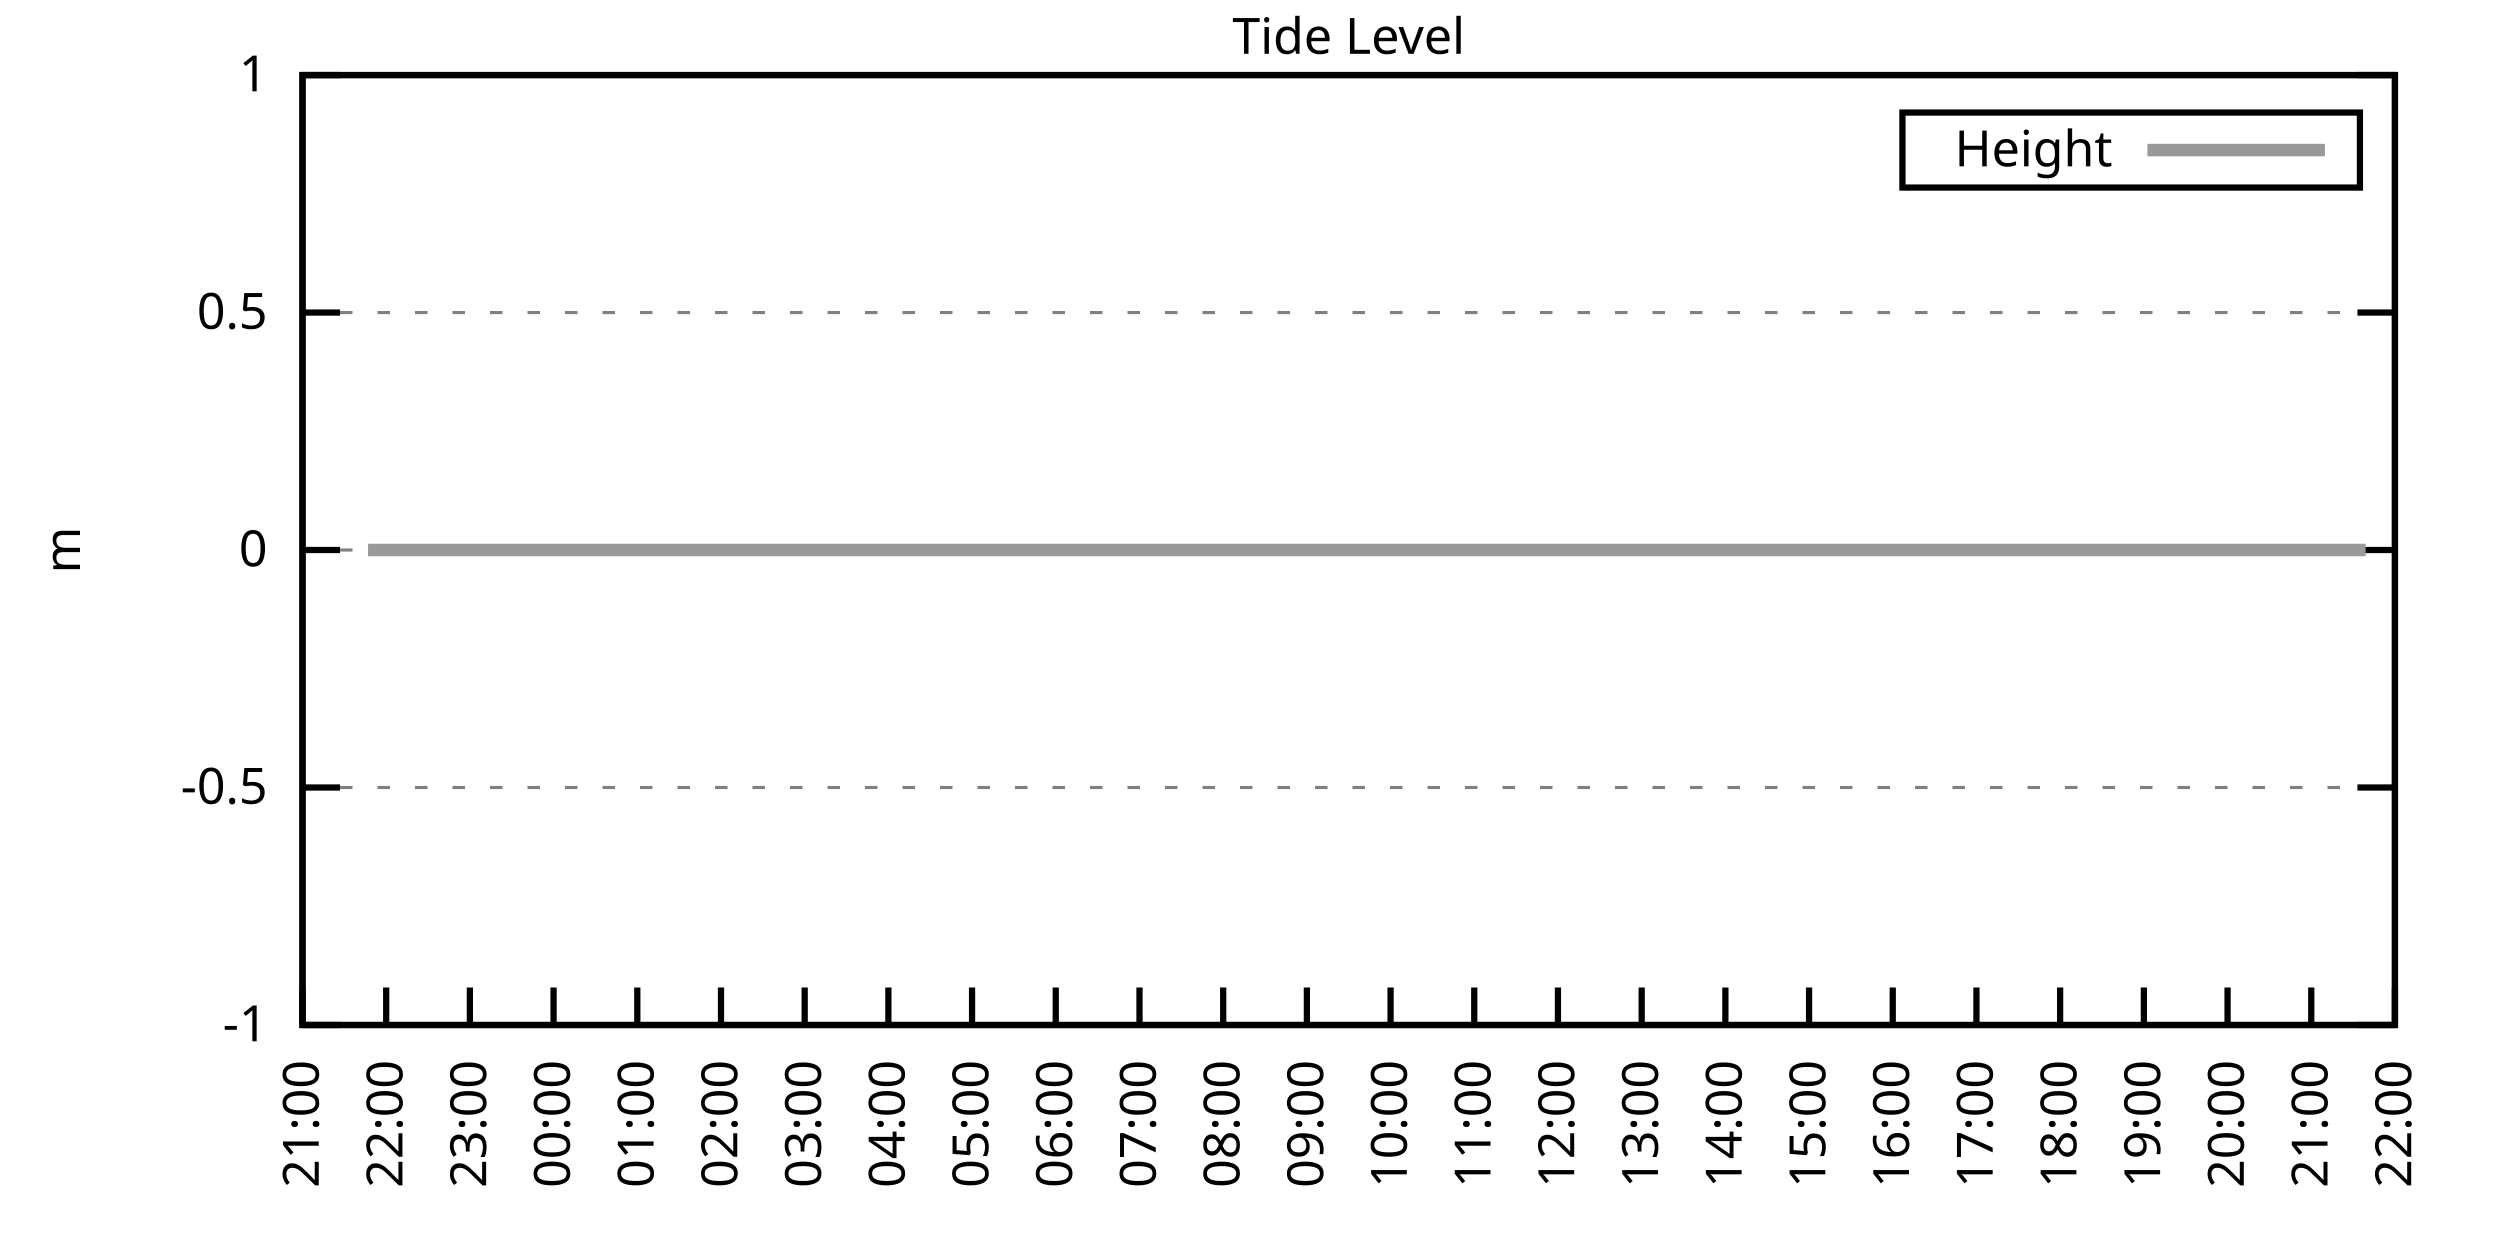
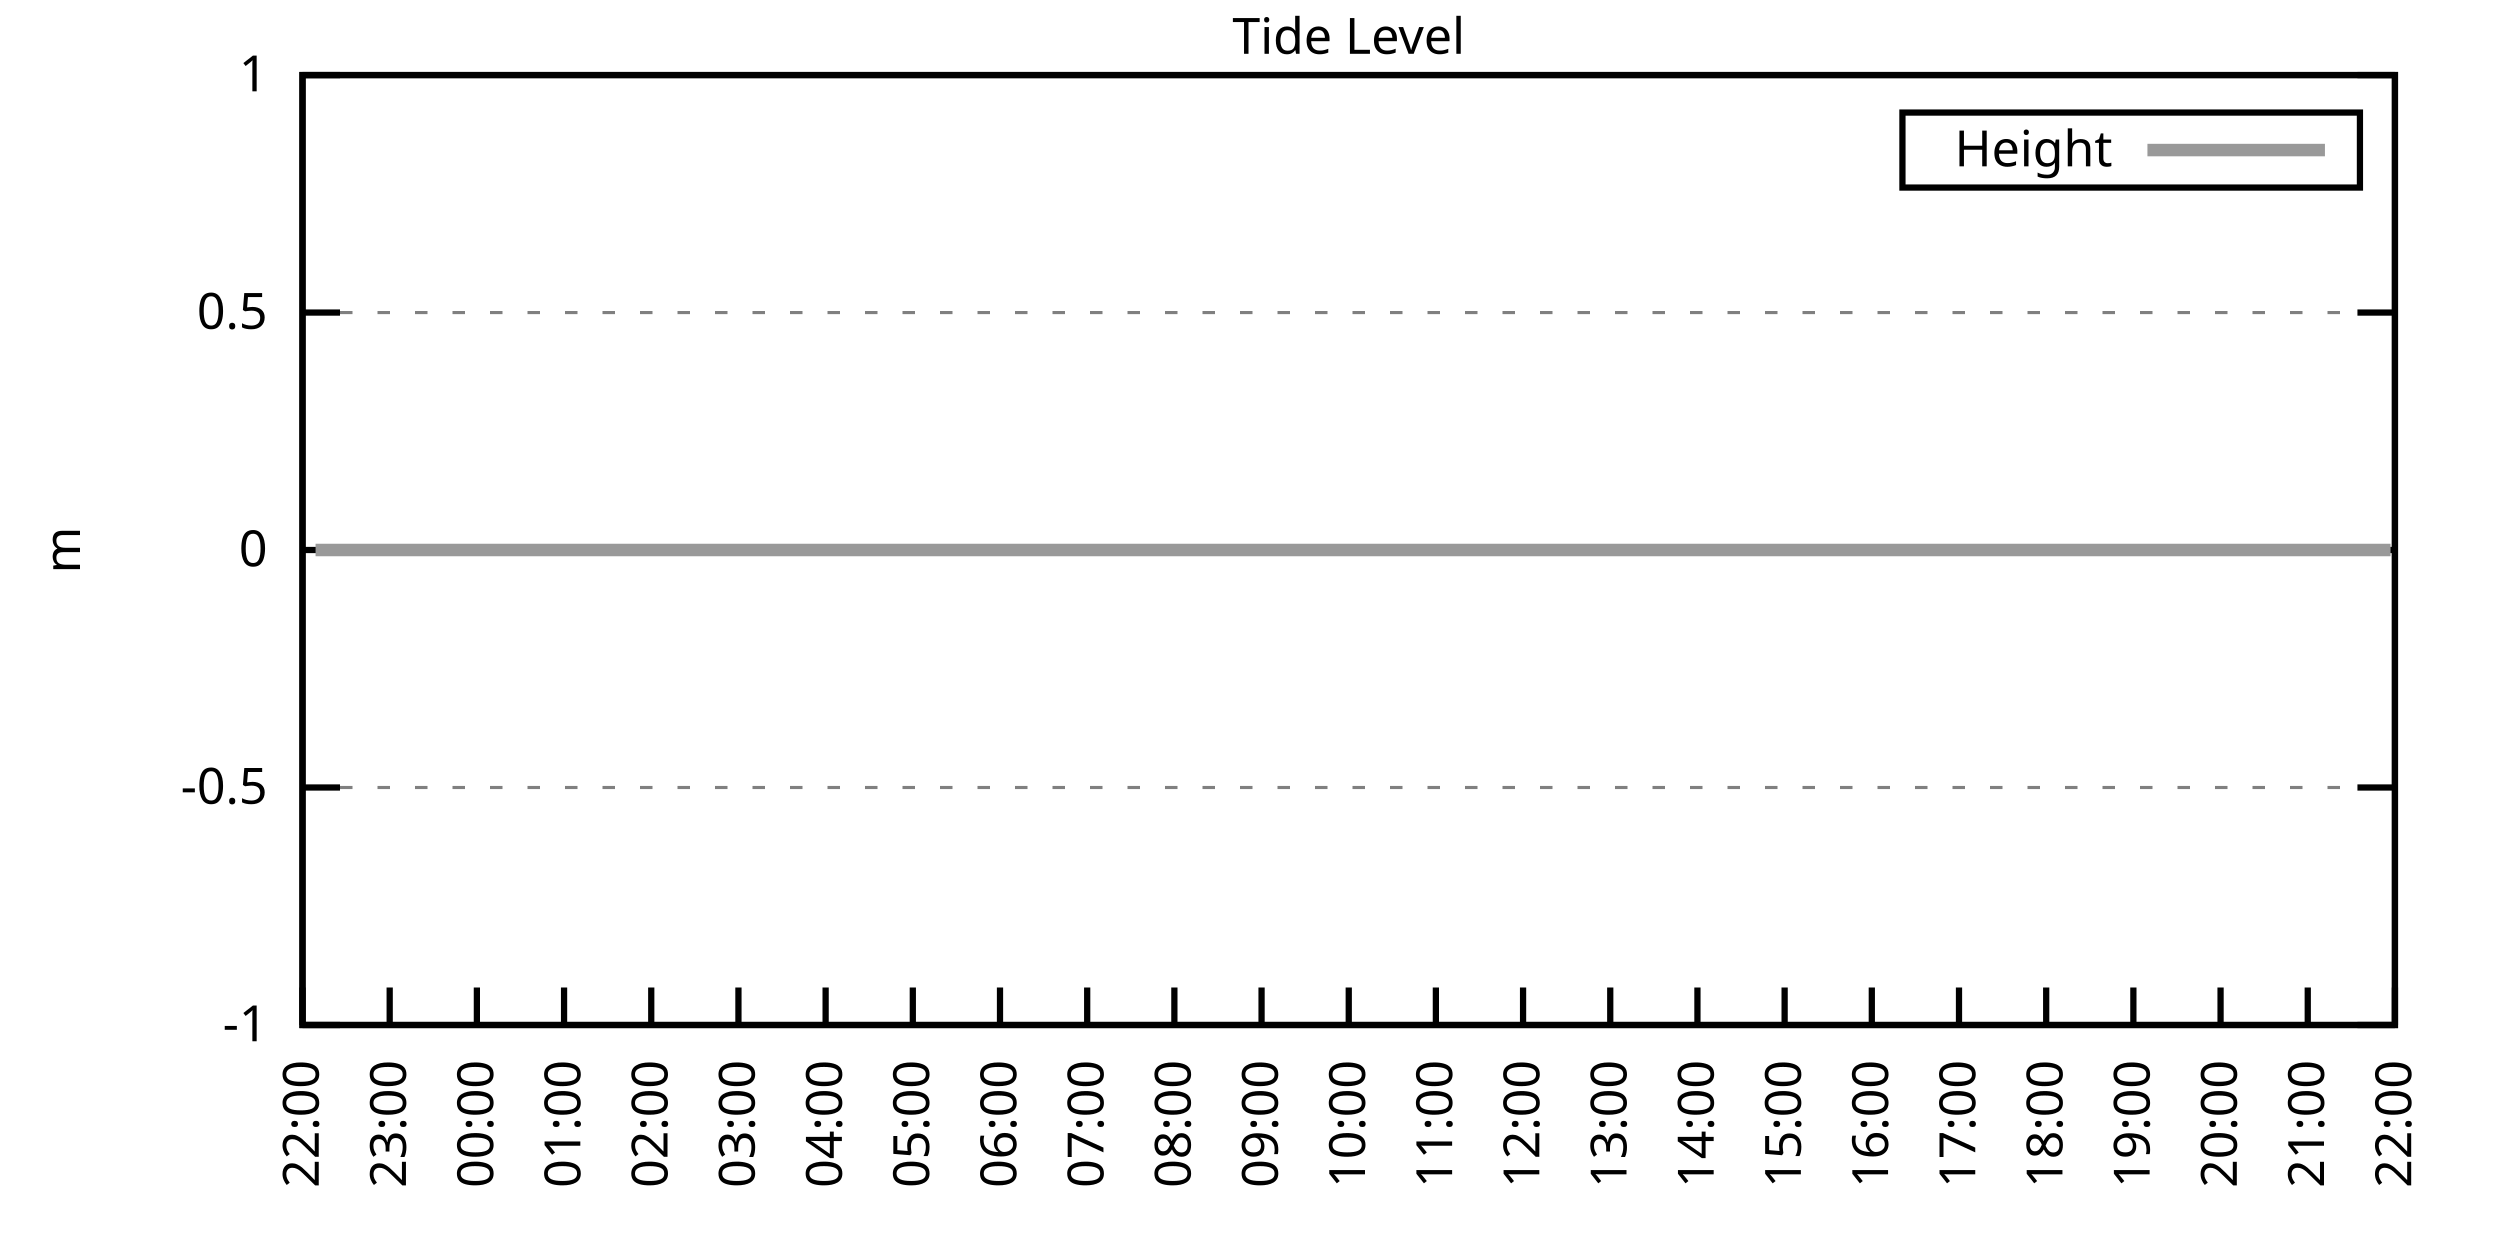
<svg xmlns="http://www.w3.org/2000/svg" xmlns:xlink="http://www.w3.org/1999/xlink" width="400" height="200" viewBox="0 0 400 200">
  <g id="gnuplot_canvas">
    <rect x="0" y="0" width="400" height="200" fill="none" />
    <defs>
      <circle id="gpDot" r="0.5" stroke-width="0.5" stroke="currentColor" />
      <path id="gpPt0" stroke-width="0.333" stroke="currentColor" d="M-1,0 h2 M0,-1 v2" />
      <path id="gpPt1" stroke-width="0.333" stroke="currentColor" d="M-1,-1 L1,1 M1,-1 L-1,1" />
      <path id="gpPt2" stroke-width="0.333" stroke="currentColor" d="M-1,0 L1,0 M0,-1 L0,1 M-1,-1 L1,1 M-1,1 L1,-1" />
      <rect id="gpPt3" stroke-width="0.333" stroke="currentColor" x="-1" y="-1" width="2" height="2" />
      <rect id="gpPt4" stroke-width="0.333" stroke="currentColor" fill="currentColor" x="-1" y="-1" width="2" height="2" />
      <circle id="gpPt5" stroke-width="0.333" stroke="currentColor" cx="0" cy="0" r="1" />
      <use xlink:href="#gpPt5" id="gpPt6" fill="currentColor" stroke="none" />
      <path id="gpPt7" stroke-width="0.333" stroke="currentColor" d="M0,-1.33 L-1.33,0.67 L1.33,0.67 z" />
      <use xlink:href="#gpPt7" id="gpPt8" fill="currentColor" stroke="none" />
      <use xlink:href="#gpPt7" id="gpPt9" stroke="currentColor" transform="rotate(180)" />
      <use xlink:href="#gpPt9" id="gpPt10" fill="currentColor" stroke="none" />
      <use xlink:href="#gpPt3" id="gpPt11" stroke="currentColor" transform="rotate(45)" />
      <use xlink:href="#gpPt11" id="gpPt12" fill="currentColor" stroke="none" />
      <path id="gpPt13" stroke-width="0.333" stroke="currentColor" d="M0,1.330 L1.265,0.411 L0.782,-1.067 L-0.782,-1.076 L-1.265,0.411 z" />
      <use xlink:href="#gpPt13" id="gpPt14" fill="currentColor" stroke="none" />
      <filter id="textbox" filterUnits="objectBoundingBox" x="0" y="0" height="1" width="1">
        <feFlood flood-color="white" flood-opacity="1" result="bgnd" />
        <feComposite in="SourceGraphic" in2="bgnd" operator="atop" />
      </filter>
      <filter id="greybox" filterUnits="objectBoundingBox" x="0" y="0" height="1" width="1">
        <feFlood flood-color="lightgrey" flood-opacity="1" result="grey" />
        <feComposite in="SourceGraphic" in2="grey" operator="atop" />
      </filter>
    </defs>
    <g fill="none" color="white" stroke="currentColor" stroke-width="1.00" stroke-linecap="butt" stroke-linejoin="miter">
</g>
    <g fill="none" color="black" stroke="currentColor" stroke-width="1.00" stroke-linecap="butt" stroke-linejoin="miter">
      <g stroke="none" shape-rendering="crispEdges">
        <polygon fill="rgb(255, 255, 255)" points="48.40,164.00 383.18,164.00 383.18,12.02 48.40,12.02 " />
      </g>
    </g>
    <g fill="none" color="black" stroke="currentColor" stroke-width="1.00" stroke-linecap="butt" stroke-linejoin="miter">
</g>
    <g fill="none" color="black" stroke="black" stroke-width="0.50" stroke-linecap="butt" stroke-linejoin="miter">
</g>
    <g fill="none" color="gray" stroke="currentColor" stroke-width="0.50" stroke-linecap="butt" stroke-linejoin="miter">
      <path stroke="gray" stroke-dasharray="2,4" class="gridline" d="M48.40,164.00 L383.19,164.00  " />
    </g>
    <g fill="none" color="gray" stroke="gray" stroke-width="1.00" stroke-linecap="butt" stroke-linejoin="miter">
</g>
    <g fill="none" color="black" stroke="currentColor" stroke-width="1.00" stroke-linecap="butt" stroke-linejoin="miter">
      <path stroke="black" d="M48.40,164.00 L54.40,164.00 M383.19,164.00 L377.19,164.00  " />
      <g transform="translate(42.80,166.60)" stroke="none" fill="black" font-family="Sans" font-size="8.00" text-anchor="end">
        <text>
          <tspan font-family="Sans">-1</tspan>
        </text>
      </g>
    </g>
    <g fill="none" color="black" stroke="currentColor" stroke-width="1.00" stroke-linecap="butt" stroke-linejoin="miter">
</g>
    <g fill="none" color="black" stroke="black" stroke-width="0.50" stroke-linecap="butt" stroke-linejoin="miter">
</g>
    <g fill="none" color="gray" stroke="currentColor" stroke-width="0.50" stroke-linecap="butt" stroke-linejoin="miter">
      <path stroke="gray" stroke-dasharray="2,4" class="gridline" d="M48.40,126.00 L383.19,126.00  " />
    </g>
    <g fill="none" color="gray" stroke="gray" stroke-width="1.00" stroke-linecap="butt" stroke-linejoin="miter">
</g>
    <g fill="none" color="black" stroke="currentColor" stroke-width="1.00" stroke-linecap="butt" stroke-linejoin="miter">
      <path stroke="black" d="M48.40,126.00 L54.40,126.00 M383.19,126.00 L377.19,126.00  " />
      <g transform="translate(42.80,128.60)" stroke="none" fill="black" font-family="Sans" font-size="8.00" text-anchor="end">
        <text>
          <tspan font-family="Sans">-0.5</tspan>
        </text>
      </g>
    </g>
    <g fill="none" color="black" stroke="currentColor" stroke-width="1.00" stroke-linecap="butt" stroke-linejoin="miter">
</g>
    <g fill="none" color="black" stroke="black" stroke-width="0.50" stroke-linecap="butt" stroke-linejoin="miter">
</g>
    <g fill="none" color="gray" stroke="currentColor" stroke-width="0.50" stroke-linecap="butt" stroke-linejoin="miter">
      <path stroke="gray" stroke-dasharray="2,4" class="gridline" d="M48.40,88.00 L383.19,88.00  " />
    </g>
    <g fill="none" color="gray" stroke="gray" stroke-width="1.00" stroke-linecap="butt" stroke-linejoin="miter">
</g>
    <g fill="none" color="black" stroke="currentColor" stroke-width="1.00" stroke-linecap="butt" stroke-linejoin="miter">
      <path stroke="black" d="M48.40,88.00 L54.40,88.00 M383.19,88.00 L377.19,88.00  " />
      <g transform="translate(42.80,90.60)" stroke="none" fill="black" font-family="Sans" font-size="8.00" text-anchor="end">
        <text>
          <tspan font-family="Sans"> 0</tspan>
        </text>
      </g>
    </g>
    <g fill="none" color="black" stroke="currentColor" stroke-width="1.00" stroke-linecap="butt" stroke-linejoin="miter">
</g>
    <g fill="none" color="black" stroke="black" stroke-width="0.50" stroke-linecap="butt" stroke-linejoin="miter">
</g>
    <g fill="none" color="gray" stroke="currentColor" stroke-width="0.50" stroke-linecap="butt" stroke-linejoin="miter">
      <path stroke="gray" stroke-dasharray="2,4" class="gridline" d="M48.40,50.01 L383.19,50.01  " />
    </g>
    <g fill="none" color="gray" stroke="gray" stroke-width="1.00" stroke-linecap="butt" stroke-linejoin="miter">
</g>
    <g fill="none" color="black" stroke="currentColor" stroke-width="1.00" stroke-linecap="butt" stroke-linejoin="miter">
      <path stroke="black" d="M48.40,50.01 L54.40,50.01 M383.19,50.01 L377.19,50.01  " />
      <g transform="translate(42.80,52.61)" stroke="none" fill="black" font-family="Sans" font-size="8.00" text-anchor="end">
        <text>
          <tspan font-family="Sans"> 0.5</tspan>
        </text>
      </g>
    </g>
    <g fill="none" color="black" stroke="currentColor" stroke-width="1.00" stroke-linecap="butt" stroke-linejoin="miter">
</g>
    <g fill="none" color="black" stroke="black" stroke-width="0.50" stroke-linecap="butt" stroke-linejoin="miter">
</g>
    <g fill="none" color="gray" stroke="currentColor" stroke-width="0.50" stroke-linecap="butt" stroke-linejoin="miter">
      <path stroke="gray" stroke-dasharray="2,4" class="gridline" d="M48.40,12.01 L383.19,12.01  " />
    </g>
    <g fill="none" color="gray" stroke="gray" stroke-width="1.00" stroke-linecap="butt" stroke-linejoin="miter">
</g>
    <g fill="none" color="black" stroke="currentColor" stroke-width="1.00" stroke-linecap="butt" stroke-linejoin="miter">
      <path stroke="black" d="M48.40,12.01 L54.40,12.01 M383.19,12.01 L377.19,12.01  " />
      <g transform="translate(42.80,14.61)" stroke="none" fill="black" font-family="Sans" font-size="8.00" text-anchor="end">
        <text>
          <tspan font-family="Sans"> 1</tspan>
        </text>
      </g>
    </g>
    <g fill="none" color="black" stroke="currentColor" stroke-width="1.00" stroke-linecap="butt" stroke-linejoin="miter">
      <path stroke="black" d="M48.40,164.00 L48.40,158.00  " />
      <g transform="translate(51.00,169.60) rotate(270.00)" stroke="none" fill="black" font-family="Sans" font-size="8.00" text-anchor="end">
        <text>
-           <tspan font-family="Sans">21:00</tspan>
-         </text>
-       </g>
-     </g>
-     <g fill="none" color="black" stroke="currentColor" stroke-width="1.00" stroke-linecap="butt" stroke-linejoin="miter">
-       <path stroke="black" d="M61.79,164.00 L61.79,158.00  " />
-       <g transform="translate(64.39,169.60) rotate(270.00)" stroke="none" fill="black" font-family="Sans" font-size="8.00" text-anchor="end">
-         <text>
          <tspan font-family="Sans">22:00</tspan>
        </text>
      </g>
    </g>
    <g fill="none" color="black" stroke="currentColor" stroke-width="1.00" stroke-linecap="butt" stroke-linejoin="miter">
-       <path stroke="black" d="M75.18,164.00 L75.18,158.00  " />
-       <g transform="translate(77.78,169.60) rotate(270.00)" stroke="none" fill="black" font-family="Sans" font-size="8.00" text-anchor="end">
+       <path stroke="black" d="M62.35,164.00 L62.35,158.00  " />
+       <g transform="translate(64.95,169.60) rotate(270.00)" stroke="none" fill="black" font-family="Sans" font-size="8.00" text-anchor="end">
        <text>
          <tspan font-family="Sans">23:00</tspan>
        </text>
      </g>
    </g>
    <g fill="none" color="black" stroke="currentColor" stroke-width="1.00" stroke-linecap="butt" stroke-linejoin="miter">
-       <path stroke="black" d="M88.57,164.00 L88.57,158.00  " />
-       <g transform="translate(91.17,169.60) rotate(270.00)" stroke="none" fill="black" font-family="Sans" font-size="8.00" text-anchor="end">
+       <path stroke="black" d="M76.30,164.00 L76.30,158.00  " />
+       <g transform="translate(78.90,169.60) rotate(270.00)" stroke="none" fill="black" font-family="Sans" font-size="8.00" text-anchor="end">
        <text>
          <tspan font-family="Sans">00:00</tspan>
        </text>
      </g>
    </g>
    <g fill="none" color="black" stroke="currentColor" stroke-width="1.00" stroke-linecap="butt" stroke-linejoin="miter">
-       <path stroke="black" d="M101.97,164.00 L101.97,158.00  " />
-       <g transform="translate(104.57,169.60) rotate(270.00)" stroke="none" fill="black" font-family="Sans" font-size="8.00" text-anchor="end">
+       <path stroke="black" d="M90.25,164.00 L90.25,158.00  " />
+       <g transform="translate(92.85,169.60) rotate(270.00)" stroke="none" fill="black" font-family="Sans" font-size="8.00" text-anchor="end">
        <text>
          <tspan font-family="Sans">01:00</tspan>
        </text>
      </g>
    </g>
    <g fill="none" color="black" stroke="currentColor" stroke-width="1.00" stroke-linecap="butt" stroke-linejoin="miter">
-       <path stroke="black" d="M115.36,164.00 L115.36,158.00  " />
-       <g transform="translate(117.96,169.60) rotate(270.00)" stroke="none" fill="black" font-family="Sans" font-size="8.00" text-anchor="end">
+       <path stroke="black" d="M104.20,164.00 L104.20,158.00  " />
+       <g transform="translate(106.80,169.60) rotate(270.00)" stroke="none" fill="black" font-family="Sans" font-size="8.00" text-anchor="end">
        <text>
          <tspan font-family="Sans">02:00</tspan>
        </text>
      </g>
    </g>
    <g fill="none" color="black" stroke="currentColor" stroke-width="1.00" stroke-linecap="butt" stroke-linejoin="miter">
-       <path stroke="black" d="M128.75,164.00 L128.75,158.00  " />
-       <g transform="translate(131.35,169.60) rotate(270.00)" stroke="none" fill="black" font-family="Sans" font-size="8.00" text-anchor="end">
+       <path stroke="black" d="M118.15,164.00 L118.15,158.00  " />
+       <g transform="translate(120.75,169.60) rotate(270.00)" stroke="none" fill="black" font-family="Sans" font-size="8.00" text-anchor="end">
        <text>
          <tspan font-family="Sans">03:00</tspan>
        </text>
      </g>
    </g>
    <g fill="none" color="black" stroke="currentColor" stroke-width="1.00" stroke-linecap="butt" stroke-linejoin="miter">
-       <path stroke="black" d="M142.14,164.00 L142.14,158.00  " />
-       <g transform="translate(144.74,169.60) rotate(270.00)" stroke="none" fill="black" font-family="Sans" font-size="8.00" text-anchor="end">
+       <path stroke="black" d="M132.10,164.00 L132.10,158.00  " />
+       <g transform="translate(134.70,169.60) rotate(270.00)" stroke="none" fill="black" font-family="Sans" font-size="8.00" text-anchor="end">
        <text>
          <tspan font-family="Sans">04:00</tspan>
        </text>
      </g>
    </g>
    <g fill="none" color="black" stroke="currentColor" stroke-width="1.00" stroke-linecap="butt" stroke-linejoin="miter">
-       <path stroke="black" d="M155.53,164.00 L155.53,158.00  " />
-       <g transform="translate(158.13,169.60) rotate(270.00)" stroke="none" fill="black" font-family="Sans" font-size="8.00" text-anchor="end">
+       <path stroke="black" d="M146.05,164.00 L146.05,158.00  " />
+       <g transform="translate(148.65,169.60) rotate(270.00)" stroke="none" fill="black" font-family="Sans" font-size="8.00" text-anchor="end">
        <text>
          <tspan font-family="Sans">05:00</tspan>
        </text>
      </g>
    </g>
    <g fill="none" color="black" stroke="currentColor" stroke-width="1.00" stroke-linecap="butt" stroke-linejoin="miter">
-       <path stroke="black" d="M168.92,164.00 L168.92,158.00  " />
-       <g transform="translate(171.52,169.60) rotate(270.00)" stroke="none" fill="black" font-family="Sans" font-size="8.00" text-anchor="end">
+       <path stroke="black" d="M160.00,164.00 L160.00,158.00  " />
+       <g transform="translate(162.60,169.60) rotate(270.00)" stroke="none" fill="black" font-family="Sans" font-size="8.00" text-anchor="end">
        <text>
          <tspan font-family="Sans">06:00</tspan>
        </text>
      </g>
    </g>
    <g fill="none" color="black" stroke="currentColor" stroke-width="1.00" stroke-linecap="butt" stroke-linejoin="miter">
-       <path stroke="black" d="M182.32,164.00 L182.32,158.00  " />
-       <g transform="translate(184.92,169.60) rotate(270.00)" stroke="none" fill="black" font-family="Sans" font-size="8.00" text-anchor="end">
+       <path stroke="black" d="M173.95,164.00 L173.95,158.00  " />
+       <g transform="translate(176.55,169.60) rotate(270.00)" stroke="none" fill="black" font-family="Sans" font-size="8.00" text-anchor="end">
        <text>
          <tspan font-family="Sans">07:00</tspan>
        </text>
      </g>
    </g>
    <g fill="none" color="black" stroke="currentColor" stroke-width="1.00" stroke-linecap="butt" stroke-linejoin="miter">
-       <path stroke="black" d="M195.71,164.00 L195.71,158.00  " />
-       <g transform="translate(198.31,169.60) rotate(270.00)" stroke="none" fill="black" font-family="Sans" font-size="8.00" text-anchor="end">
+       <path stroke="black" d="M187.90,164.00 L187.90,158.00  " />
+       <g transform="translate(190.50,169.60) rotate(270.00)" stroke="none" fill="black" font-family="Sans" font-size="8.00" text-anchor="end">
        <text>
          <tspan font-family="Sans">08:00</tspan>
        </text>
      </g>
    </g>
    <g fill="none" color="black" stroke="currentColor" stroke-width="1.00" stroke-linecap="butt" stroke-linejoin="miter">
-       <path stroke="black" d="M209.10,164.00 L209.10,158.00  " />
-       <g transform="translate(211.70,169.60) rotate(270.00)" stroke="none" fill="black" font-family="Sans" font-size="8.00" text-anchor="end">
+       <path stroke="black" d="M201.85,164.00 L201.85,158.00  " />
+       <g transform="translate(204.45,169.60) rotate(270.00)" stroke="none" fill="black" font-family="Sans" font-size="8.00" text-anchor="end">
        <text>
          <tspan font-family="Sans">09:00</tspan>
        </text>
      </g>
    </g>
    <g fill="none" color="black" stroke="currentColor" stroke-width="1.00" stroke-linecap="butt" stroke-linejoin="miter">
-       <path stroke="black" d="M222.49,164.00 L222.49,158.00  " />
-       <g transform="translate(225.09,169.60) rotate(270.00)" stroke="none" fill="black" font-family="Sans" font-size="8.00" text-anchor="end">
+       <path stroke="black" d="M215.80,164.00 L215.80,158.00  " />
+       <g transform="translate(218.40,169.60) rotate(270.00)" stroke="none" fill="black" font-family="Sans" font-size="8.00" text-anchor="end">
        <text>
          <tspan font-family="Sans">10:00</tspan>
        </text>
      </g>
    </g>
    <g fill="none" color="black" stroke="currentColor" stroke-width="1.00" stroke-linecap="butt" stroke-linejoin="miter">
-       <path stroke="black" d="M235.88,164.00 L235.88,158.00  " />
-       <g transform="translate(238.48,169.60) rotate(270.00)" stroke="none" fill="black" font-family="Sans" font-size="8.00" text-anchor="end">
+       <path stroke="black" d="M229.74,164.00 L229.74,158.00  " />
+       <g transform="translate(232.34,169.60) rotate(270.00)" stroke="none" fill="black" font-family="Sans" font-size="8.00" text-anchor="end">
        <text>
          <tspan font-family="Sans">11:00</tspan>
        </text>
      </g>
    </g>
    <g fill="none" color="black" stroke="currentColor" stroke-width="1.00" stroke-linecap="butt" stroke-linejoin="miter">
-       <path stroke="black" d="M249.27,164.00 L249.27,158.00  " />
-       <g transform="translate(251.87,169.60) rotate(270.00)" stroke="none" fill="black" font-family="Sans" font-size="8.00" text-anchor="end">
+       <path stroke="black" d="M243.69,164.00 L243.69,158.00  " />
+       <g transform="translate(246.29,169.60) rotate(270.00)" stroke="none" fill="black" font-family="Sans" font-size="8.00" text-anchor="end">
        <text>
          <tspan font-family="Sans">12:00</tspan>
        </text>
      </g>
    </g>
    <g fill="none" color="black" stroke="currentColor" stroke-width="1.00" stroke-linecap="butt" stroke-linejoin="miter">
-       <path stroke="black" d="M262.67,164.00 L262.67,158.00  " />
-       <g transform="translate(265.27,169.60) rotate(270.00)" stroke="none" fill="black" font-family="Sans" font-size="8.00" text-anchor="end">
+       <path stroke="black" d="M257.64,164.00 L257.64,158.00  " />
+       <g transform="translate(260.24,169.60) rotate(270.00)" stroke="none" fill="black" font-family="Sans" font-size="8.00" text-anchor="end">
        <text>
          <tspan font-family="Sans">13:00</tspan>
        </text>
      </g>
    </g>
    <g fill="none" color="black" stroke="currentColor" stroke-width="1.00" stroke-linecap="butt" stroke-linejoin="miter">
-       <path stroke="black" d="M276.06,164.00 L276.06,158.00  " />
-       <g transform="translate(278.66,169.60) rotate(270.00)" stroke="none" fill="black" font-family="Sans" font-size="8.00" text-anchor="end">
+       <path stroke="black" d="M271.59,164.00 L271.59,158.00  " />
+       <g transform="translate(274.19,169.60) rotate(270.00)" stroke="none" fill="black" font-family="Sans" font-size="8.00" text-anchor="end">
        <text>
          <tspan font-family="Sans">14:00</tspan>
        </text>
      </g>
    </g>
    <g fill="none" color="black" stroke="currentColor" stroke-width="1.00" stroke-linecap="butt" stroke-linejoin="miter">
-       <path stroke="black" d="M289.45,164.00 L289.45,158.00  " />
-       <g transform="translate(292.05,169.60) rotate(270.00)" stroke="none" fill="black" font-family="Sans" font-size="8.00" text-anchor="end">
+       <path stroke="black" d="M285.54,164.00 L285.54,158.00  " />
+       <g transform="translate(288.14,169.60) rotate(270.00)" stroke="none" fill="black" font-family="Sans" font-size="8.00" text-anchor="end">
        <text>
          <tspan font-family="Sans">15:00</tspan>
        </text>
      </g>
    </g>
    <g fill="none" color="black" stroke="currentColor" stroke-width="1.00" stroke-linecap="butt" stroke-linejoin="miter">
-       <path stroke="black" d="M302.84,164.00 L302.84,158.00  " />
-       <g transform="translate(305.44,169.60) rotate(270.00)" stroke="none" fill="black" font-family="Sans" font-size="8.00" text-anchor="end">
+       <path stroke="black" d="M299.49,164.00 L299.49,158.00  " />
+       <g transform="translate(302.09,169.60) rotate(270.00)" stroke="none" fill="black" font-family="Sans" font-size="8.00" text-anchor="end">
        <text>
          <tspan font-family="Sans">16:00</tspan>
        </text>
      </g>
    </g>
    <g fill="none" color="black" stroke="currentColor" stroke-width="1.00" stroke-linecap="butt" stroke-linejoin="miter">
-       <path stroke="black" d="M316.23,164.00 L316.23,158.00  " />
-       <g transform="translate(318.83,169.60) rotate(270.00)" stroke="none" fill="black" font-family="Sans" font-size="8.00" text-anchor="end">
+       <path stroke="black" d="M313.44,164.00 L313.44,158.00  " />
+       <g transform="translate(316.04,169.60) rotate(270.00)" stroke="none" fill="black" font-family="Sans" font-size="8.00" text-anchor="end">
        <text>
          <tspan font-family="Sans">17:00</tspan>
        </text>
      </g>
    </g>
    <g fill="none" color="black" stroke="currentColor" stroke-width="1.00" stroke-linecap="butt" stroke-linejoin="miter">
-       <path stroke="black" d="M329.62,164.00 L329.62,158.00  " />
-       <g transform="translate(332.22,169.60) rotate(270.00)" stroke="none" fill="black" font-family="Sans" font-size="8.00" text-anchor="end">
+       <path stroke="black" d="M327.39,164.00 L327.39,158.00  " />
+       <g transform="translate(329.99,169.60) rotate(270.00)" stroke="none" fill="black" font-family="Sans" font-size="8.00" text-anchor="end">
        <text>
          <tspan font-family="Sans">18:00</tspan>
        </text>
      </g>
    </g>
    <g fill="none" color="black" stroke="currentColor" stroke-width="1.00" stroke-linecap="butt" stroke-linejoin="miter">
-       <path stroke="black" d="M343.02,164.00 L343.02,158.00  " />
-       <g transform="translate(345.62,169.60) rotate(270.00)" stroke="none" fill="black" font-family="Sans" font-size="8.00" text-anchor="end">
+       <path stroke="black" d="M341.34,164.00 L341.34,158.00  " />
+       <g transform="translate(343.94,169.60) rotate(270.00)" stroke="none" fill="black" font-family="Sans" font-size="8.00" text-anchor="end">
        <text>
          <tspan font-family="Sans">19:00</tspan>
        </text>
      </g>
    </g>
    <g fill="none" color="black" stroke="currentColor" stroke-width="1.00" stroke-linecap="butt" stroke-linejoin="miter">
-       <path stroke="black" d="M356.41,164.00 L356.41,158.00  " />
-       <g transform="translate(359.01,169.60) rotate(270.00)" stroke="none" fill="black" font-family="Sans" font-size="8.00" text-anchor="end">
+       <path stroke="black" d="M355.29,164.00 L355.29,158.00  " />
+       <g transform="translate(357.89,169.60) rotate(270.00)" stroke="none" fill="black" font-family="Sans" font-size="8.00" text-anchor="end">
        <text>
          <tspan font-family="Sans">20:00</tspan>
        </text>
      </g>
    </g>
    <g fill="none" color="black" stroke="currentColor" stroke-width="1.00" stroke-linecap="butt" stroke-linejoin="miter">
-       <path stroke="black" d="M369.80,164.00 L369.80,158.00  " />
-       <g transform="translate(372.40,169.60) rotate(270.00)" stroke="none" fill="black" font-family="Sans" font-size="8.00" text-anchor="end">
+       <path stroke="black" d="M369.24,164.00 L369.24,158.00  " />
+       <g transform="translate(371.84,169.60) rotate(270.00)" stroke="none" fill="black" font-family="Sans" font-size="8.00" text-anchor="end">
        <text>
          <tspan font-family="Sans">21:00</tspan>
        </text>
      </g>
    </g>
    <g fill="none" color="black" stroke="currentColor" stroke-width="1.00" stroke-linecap="butt" stroke-linejoin="miter">
      <path stroke="black" d="M383.19,164.00 L383.19,158.00  " />
      <g transform="translate(385.79,169.60) rotate(270.00)" stroke="none" fill="black" font-family="Sans" font-size="8.00" text-anchor="end">
        <text>
          <tspan font-family="Sans">22:00</tspan>
        </text>
      </g>
    </g>
    <g fill="none" color="black" stroke="currentColor" stroke-width="1.00" stroke-linecap="butt" stroke-linejoin="miter">
</g>
    <g fill="none" color="black" stroke="currentColor" stroke-width="1.00" stroke-linecap="butt" stroke-linejoin="miter">
      <path stroke="black" d="M48.40,12.01 L48.40,164.00 L383.19,164.00 L383.19,12.01 L48.40,12.01 Z  " />
    </g>
    <g fill="none" color="black" stroke="currentColor" stroke-width="1.00" stroke-linecap="butt" stroke-linejoin="miter">
</g>
    <g fill="none" color="black" stroke="currentColor" stroke-width="1.00" stroke-linecap="butt" stroke-linejoin="miter">
      <path stroke="black" d="M304.39,30.01 L304.39,18.01 L377.59,18.01 L377.59,30.01 L304.39,30.01 Z  " />
    </g>
    <g id="Tide_level_plot_1">
      <g fill="none" color="white" stroke="black" stroke-width="2.00" stroke-linecap="butt" stroke-linejoin="miter">
</g>
      <g fill="none" color="black" stroke="currentColor" stroke-width="2.00" stroke-linecap="butt" stroke-linejoin="miter">
        <g transform="translate(337.99,26.61)" stroke="none" fill="black" font-family="Sans" font-size="8.00" text-anchor="end">
          <text>
            <tspan font-family="Sans">Height</tspan>
          </text>
        </g>
      </g>
      <g fill="none" color="black" stroke="currentColor" stroke-width="2.00" stroke-linecap="butt" stroke-linejoin="miter">
-         <path stroke="rgb(153, 153, 153)" d="M343.59,24.01 L371.99,24.01 M58.89,88.00 L61.35,88.00 L63.80,88.00 L65.81,88.00 L68.26,88.00 L70.27,88.00   L72.73,88.00 L74.51,88.00 L77.19,88.00 L79.20,88.00 L81.66,88.00 L83.66,88.00 L86.12,88.00 L88.13,88.00   L90.36,88.00 L92.59,88.00 L94.82,88.00 L96.83,88.00 L99.29,88.00 L101.74,88.00 L103.98,88.00 L106.21,88.00   L108.44,88.00 L110.67,88.00 L112.68,88.00 L114.69,88.00 L117.37,88.00 L119.60,88.00 L121.38,88.00 L124.06,88.00   L128.53,88.00 L130.54,88.00 L132.77,88.00 L135.00,88.00 L137.23,88.00 L139.69,88.00 L141.47,88.00 L143.93,88.00   L146.16,88.00 L148.39,88.00 L150.62,88.00 L153.08,88.00 L155.31,88.00 L157.54,88.00 L159.55,88.00 L161.78,88.00   L164.01,88.00 L166.47,88.00 L168.48,88.00 L170.93,88.00 L172.94,88.00 L174.95,88.00 L177.41,88.00 L179.64,88.00   L181.87,88.00 L184.32,88.00 L186.33,88.00 L188.79,88.00 L191.02,88.00 L192.81,88.00 L195.26,88.00 L197.72,88.00   L199.73,88.00 L201.73,88.00 L204.19,88.00 L206.20,88.00 L208.65,88.00 L210.88,88.00 L212.89,88.00 L215.35,88.00   L217.80,88.00 L219.81,88.00 L222.04,88.00 L224.05,88.00 L226.51,88.00 L228.96,88.00 L231.20,88.00 L233.20,88.00   L235.44,88.00 L237.44,88.00 L240.12,88.00 L242.36,88.00 L244.36,88.00 L246.82,88.00 L248.60,88.00 L251.28,88.00   L253.29,88.00 L255.52,88.00 L257.98,88.00 L260.21,88.00 L262.22,88.00 L264.45,88.00 L266.46,88.00 L269.14,88.00   L271.15,88.00 L273.60,88.00 L275.61,88.00 L277.84,88.00 L280.30,88.00 L282.53,88.00 L284.54,88.00 L287.22,88.00   L289.00,88.00 L291.46,88.00 L293.47,88.00 L295.92,88.00 L297.93,88.00 L300.16,88.00 L302.39,88.00 L304.85,88.00   L306.63,88.00 L308.87,88.00 L311.32,88.00 L313.78,88.00 L316.01,88.00 L317.79,88.00 L320.25,88.00 L322.70,88.00   L324.94,88.00 L327.17,88.00 L329.40,88.00 L331.63,88.00 L333.64,88.00 L336.10,88.00 L338.33,88.00 L340.11,88.00   L342.79,88.00 L344.80,88.00 L347.03,88.00 L349.49,88.00 L351.50,88.00 L353.95,88.00 L356.18,88.00 L358.19,88.00   L360.20,88.00 L362.43,88.00 L365.11,88.00 L367.34,88.00 L369.35,88.00 L371.58,88.00 L374.04,88.00 L376.05,88.00   L378.50,88.00  " />
+         <path stroke="rgb(153, 153, 153)" d="M343.59,24.01 L371.99,24.01 M50.49,88.00 L52.58,88.00 L55.14,88.00 L57.23,88.00 L59.79,88.00 L61.65,88.00   L64.44,88.00 L66.53,88.00 L69.09,88.00 L71.18,88.00 L73.74,88.00 L75.83,88.00 L78.16,88.00 L80.48,88.00   L82.81,88.00 L84.90,88.00 L87.46,88.00 L90.02,88.00 L92.34,88.00 L94.67,88.00 L96.99,88.00 L99.32,88.00   L101.41,88.00 L103.50,88.00 L106.29,88.00 L108.62,88.00 L110.48,88.00 L113.27,88.00 L117.92,88.00 L120.01,88.00   L122.33,88.00 L124.66,88.00 L126.98,88.00 L129.54,88.00 L131.40,88.00 L133.96,88.00 L136.28,88.00 L138.61,88.00   L140.93,88.00 L143.49,88.00 L145.81,88.00 L148.14,88.00 L150.23,88.00 L152.56,88.00 L154.88,88.00 L157.44,88.00   L159.53,88.00 L162.09,88.00 L164.18,88.00 L166.27,88.00 L168.83,88.00 L171.16,88.00 L173.48,88.00 L176.04,88.00   L178.13,88.00 L180.69,88.00 L183.01,88.00 L184.87,88.00 L187.43,88.00 L189.99,88.00 L192.08,88.00 L194.17,88.00   L196.73,88.00 L198.82,88.00 L201.38,88.00 L203.71,88.00 L205.80,88.00 L208.36,88.00 L210.91,88.00 L213.01,88.00   L215.33,88.00 L217.42,88.00 L219.98,88.00 L222.54,88.00 L224.86,88.00 L226.95,88.00 L229.28,88.00 L231.37,88.00   L234.16,88.00 L236.49,88.00 L238.58,88.00 L241.14,88.00 L243.00,88.00 L245.79,88.00 L247.88,88.00 L250.20,88.00   L252.76,88.00 L255.09,88.00 L257.18,88.00 L259.50,88.00 L261.60,88.00 L264.39,88.00 L266.48,88.00 L269.04,88.00   L271.13,88.00 L273.45,88.00 L276.01,88.00 L278.34,88.00 L280.43,88.00 L283.22,88.00 L285.08,88.00 L287.64,88.00   L289.73,88.00 L292.29,88.00 L294.38,88.00 L296.70,88.00 L299.03,88.00 L301.58,88.00 L303.44,88.00 L305.77,88.00   L308.33,88.00 L310.88,88.00 L313.21,88.00 L315.07,88.00 L317.63,88.00 L320.18,88.00 L322.51,88.00 L324.83,88.00   L327.16,88.00 L329.48,88.00 L331.58,88.00 L334.13,88.00 L336.46,88.00 L338.32,88.00 L341.11,88.00 L343.20,88.00   L345.53,88.00 L348.08,88.00 L350.18,88.00 L352.73,88.00 L355.06,88.00 L357.15,88.00 L359.24,88.00 L361.57,88.00   L364.36,88.00 L366.68,88.00 L368.78,88.00 L371.10,88.00 L373.66,88.00 L375.75,88.00 L378.31,88.00 L380.63,88.00   L382.49,88.00  " />
      </g>
    </g>
    <g fill="none" color="black" stroke="currentColor" stroke-width="2.00" stroke-linecap="butt" stroke-linejoin="miter">
</g>
    <g fill="none" color="black" stroke="black" stroke-width="1.00" stroke-linecap="butt" stroke-linejoin="miter">
</g>
    <g fill="none" color="black" stroke="currentColor" stroke-width="1.00" stroke-linecap="butt" stroke-linejoin="miter">
      <path stroke="black" d="M48.40,12.01 L48.40,164.00 L383.19,164.00 L383.19,12.01 L48.40,12.01 Z  " />
      <g transform="translate(12.80,88.01) rotate(270.00)" stroke="none" fill="black" font-family="Sans" font-size="8.00" text-anchor="middle">
        <text>
          <tspan font-family="Sans">m</tspan>
        </text>
      </g>
    </g>
    <g fill="none" color="black" stroke="currentColor" stroke-width="1.00" stroke-linecap="butt" stroke-linejoin="miter">
</g>
    <g fill="none" color="black" stroke="currentColor" stroke-width="1.00" stroke-linecap="butt" stroke-linejoin="miter">
      <g transform="translate(215.79,8.61)" stroke="none" fill="black" font-family="Sans" font-size="8.00" text-anchor="middle">
        <text>
          <tspan font-family="Sans">Tide Level</tspan>
        </text>
      </g>
    </g>
    <g fill="none" color="black" stroke="currentColor" stroke-width="1.00" stroke-linecap="butt" stroke-linejoin="miter">
</g>
  </g>
</svg>
